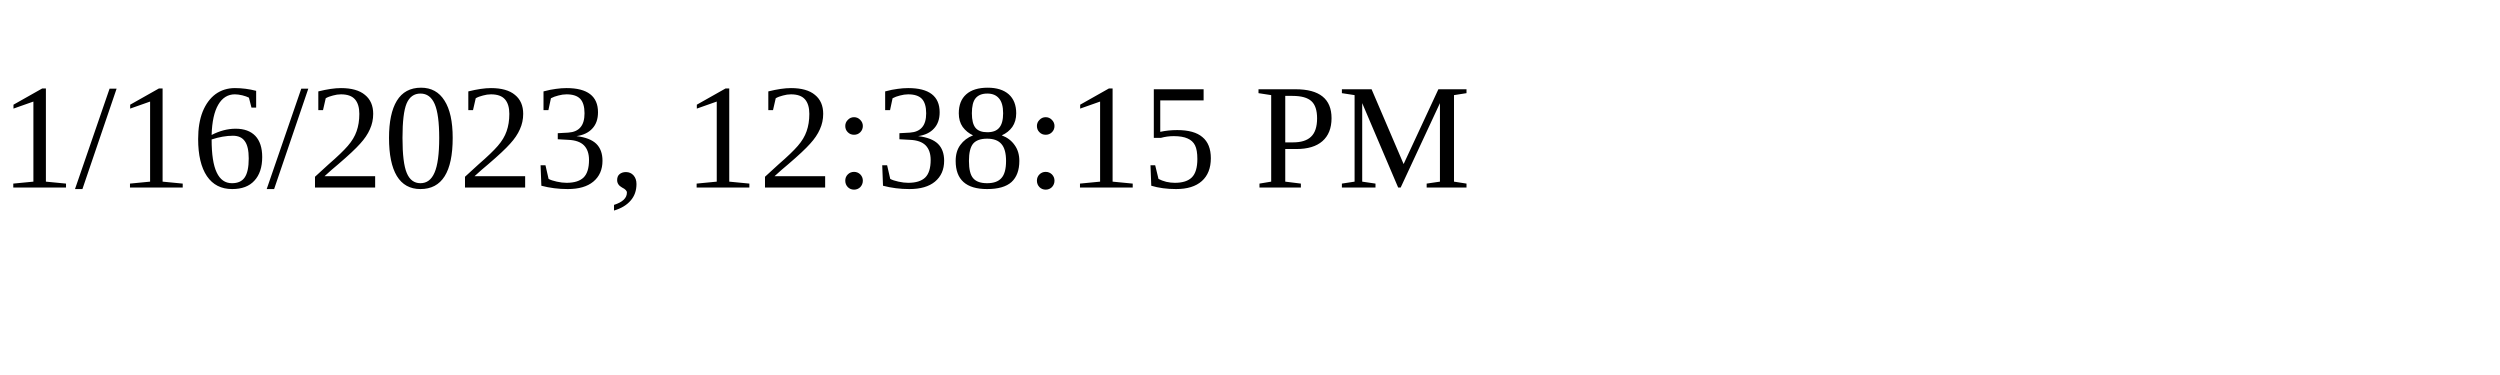
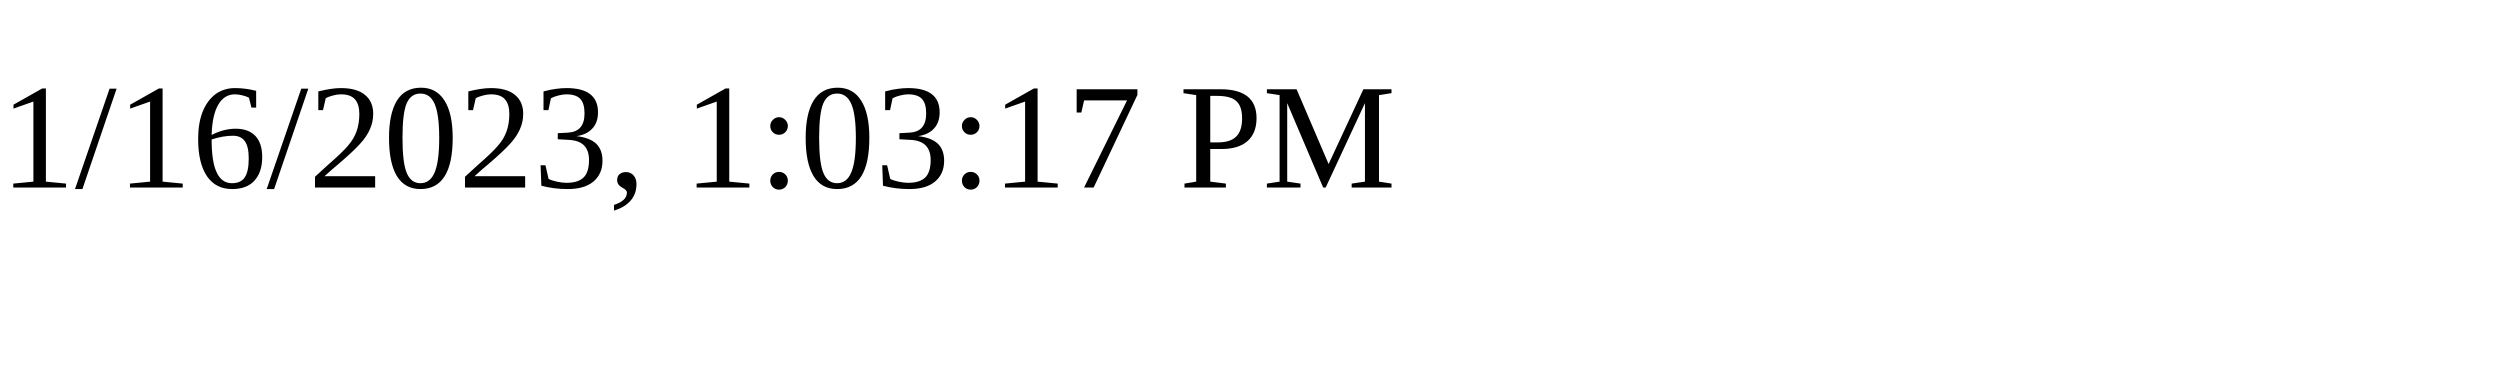
<svg xmlns="http://www.w3.org/2000/svg" height="30" width="200">
-   <text x="0" y="15">1/16/2023, 12:38:15 PM</text>
+   <text x="0" y="15">1/16/2023, 1:03:17 PM</text>
</svg>
